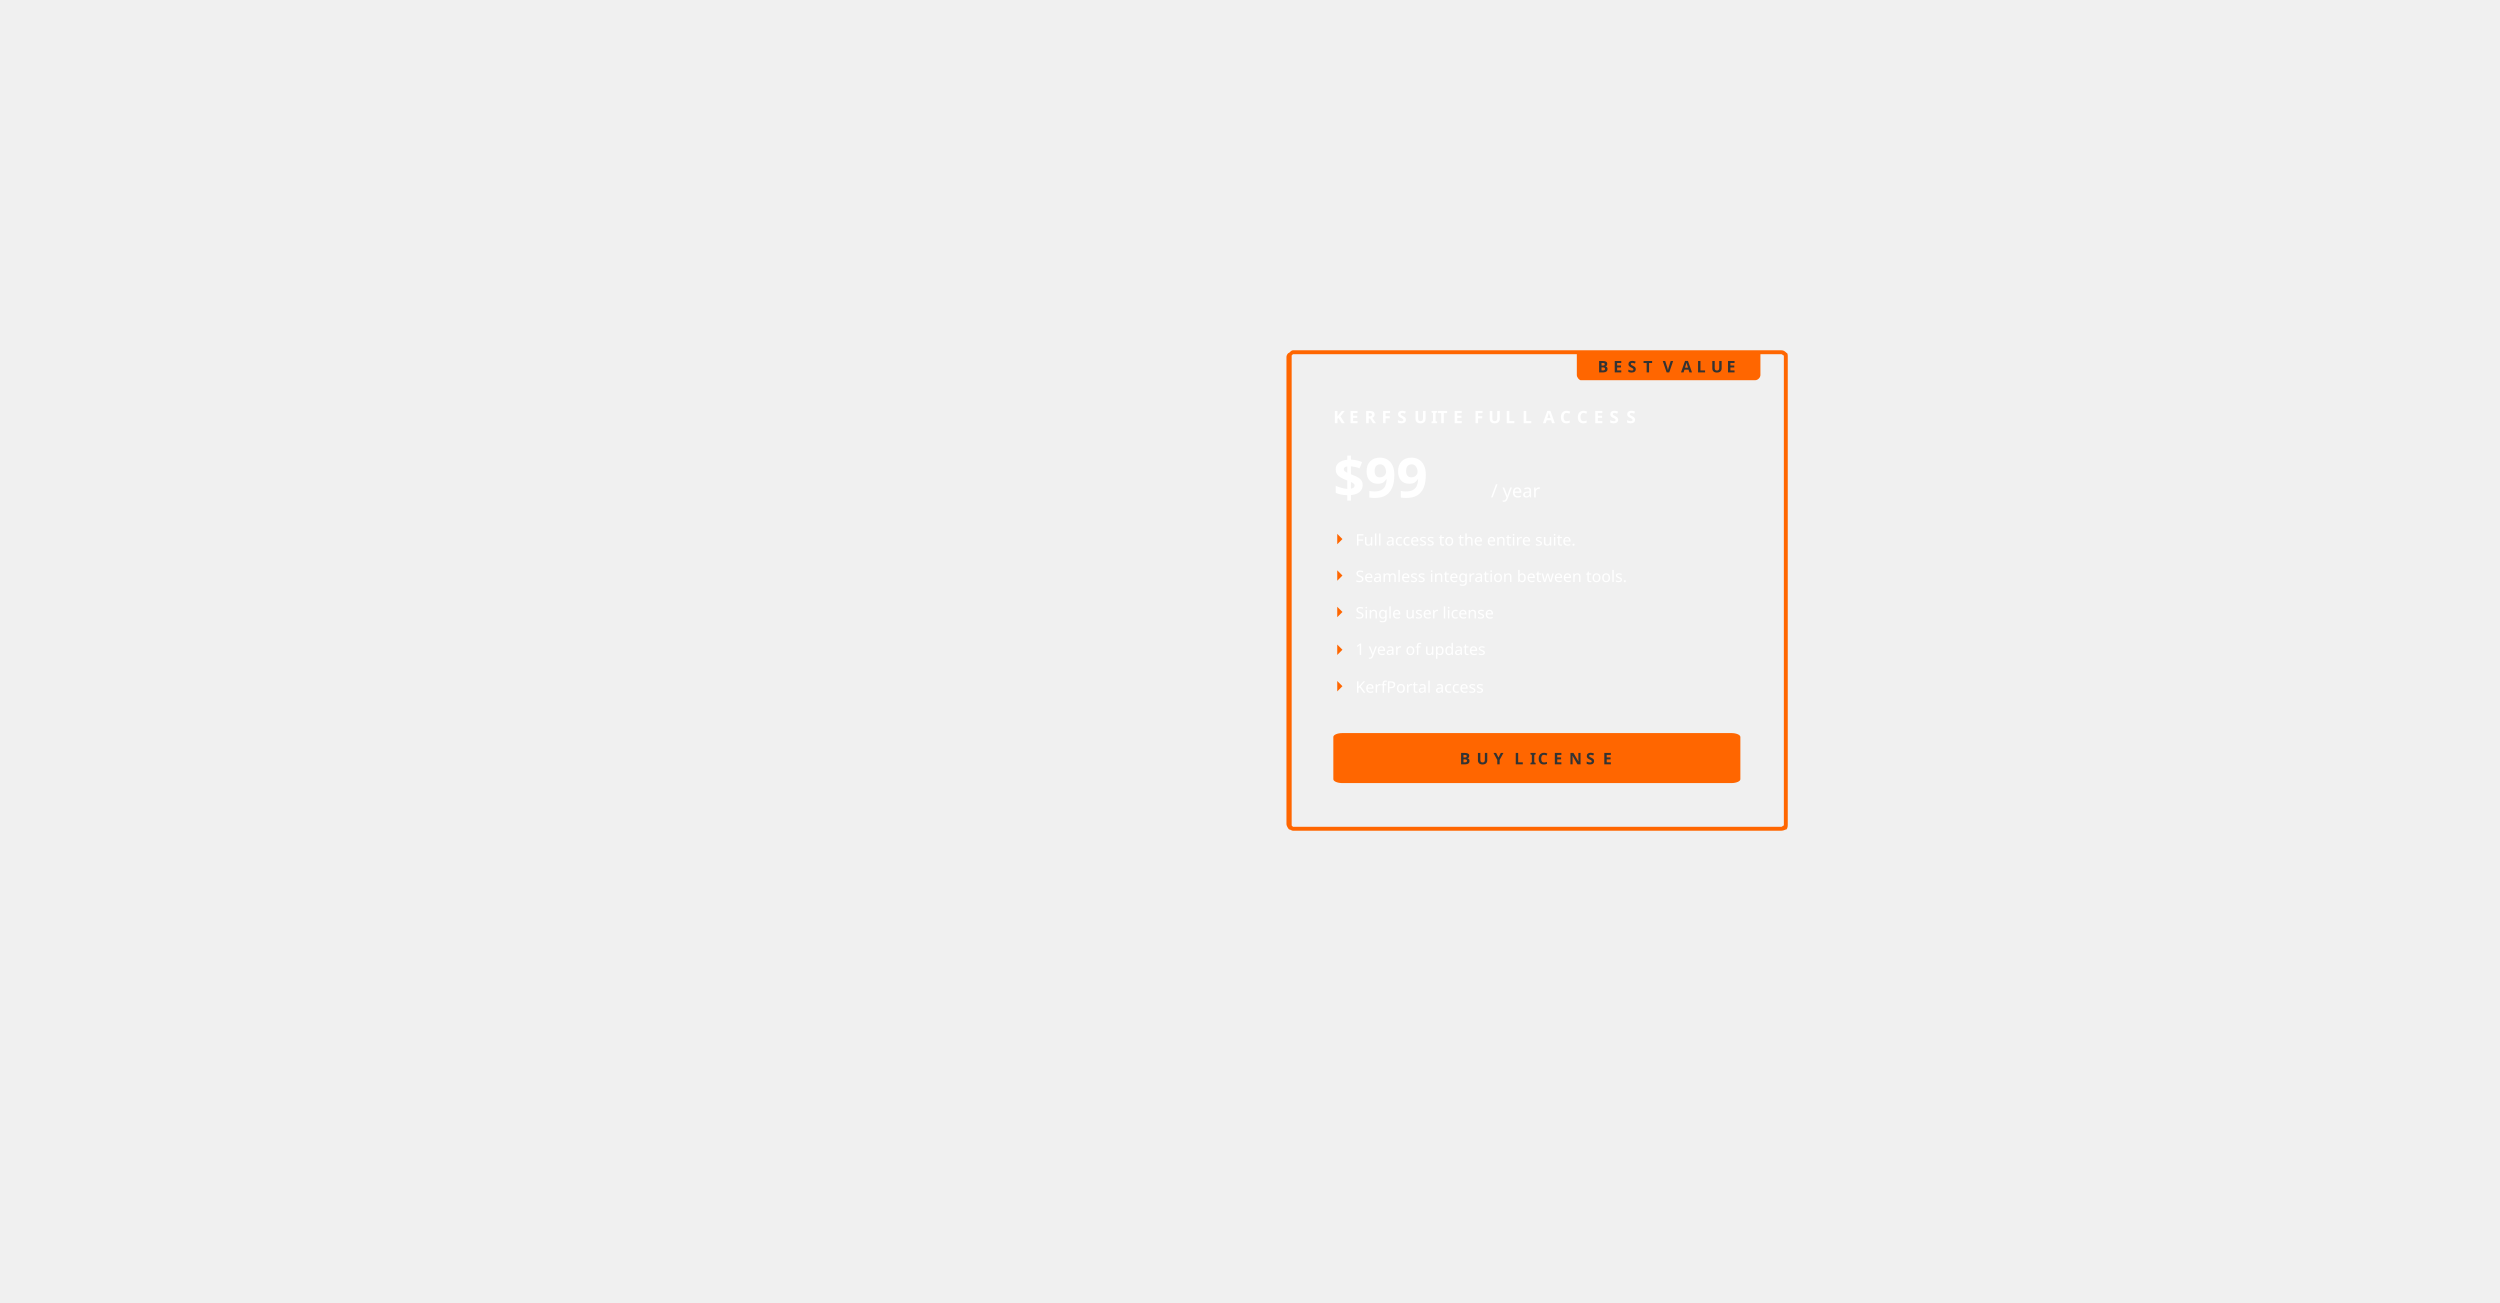
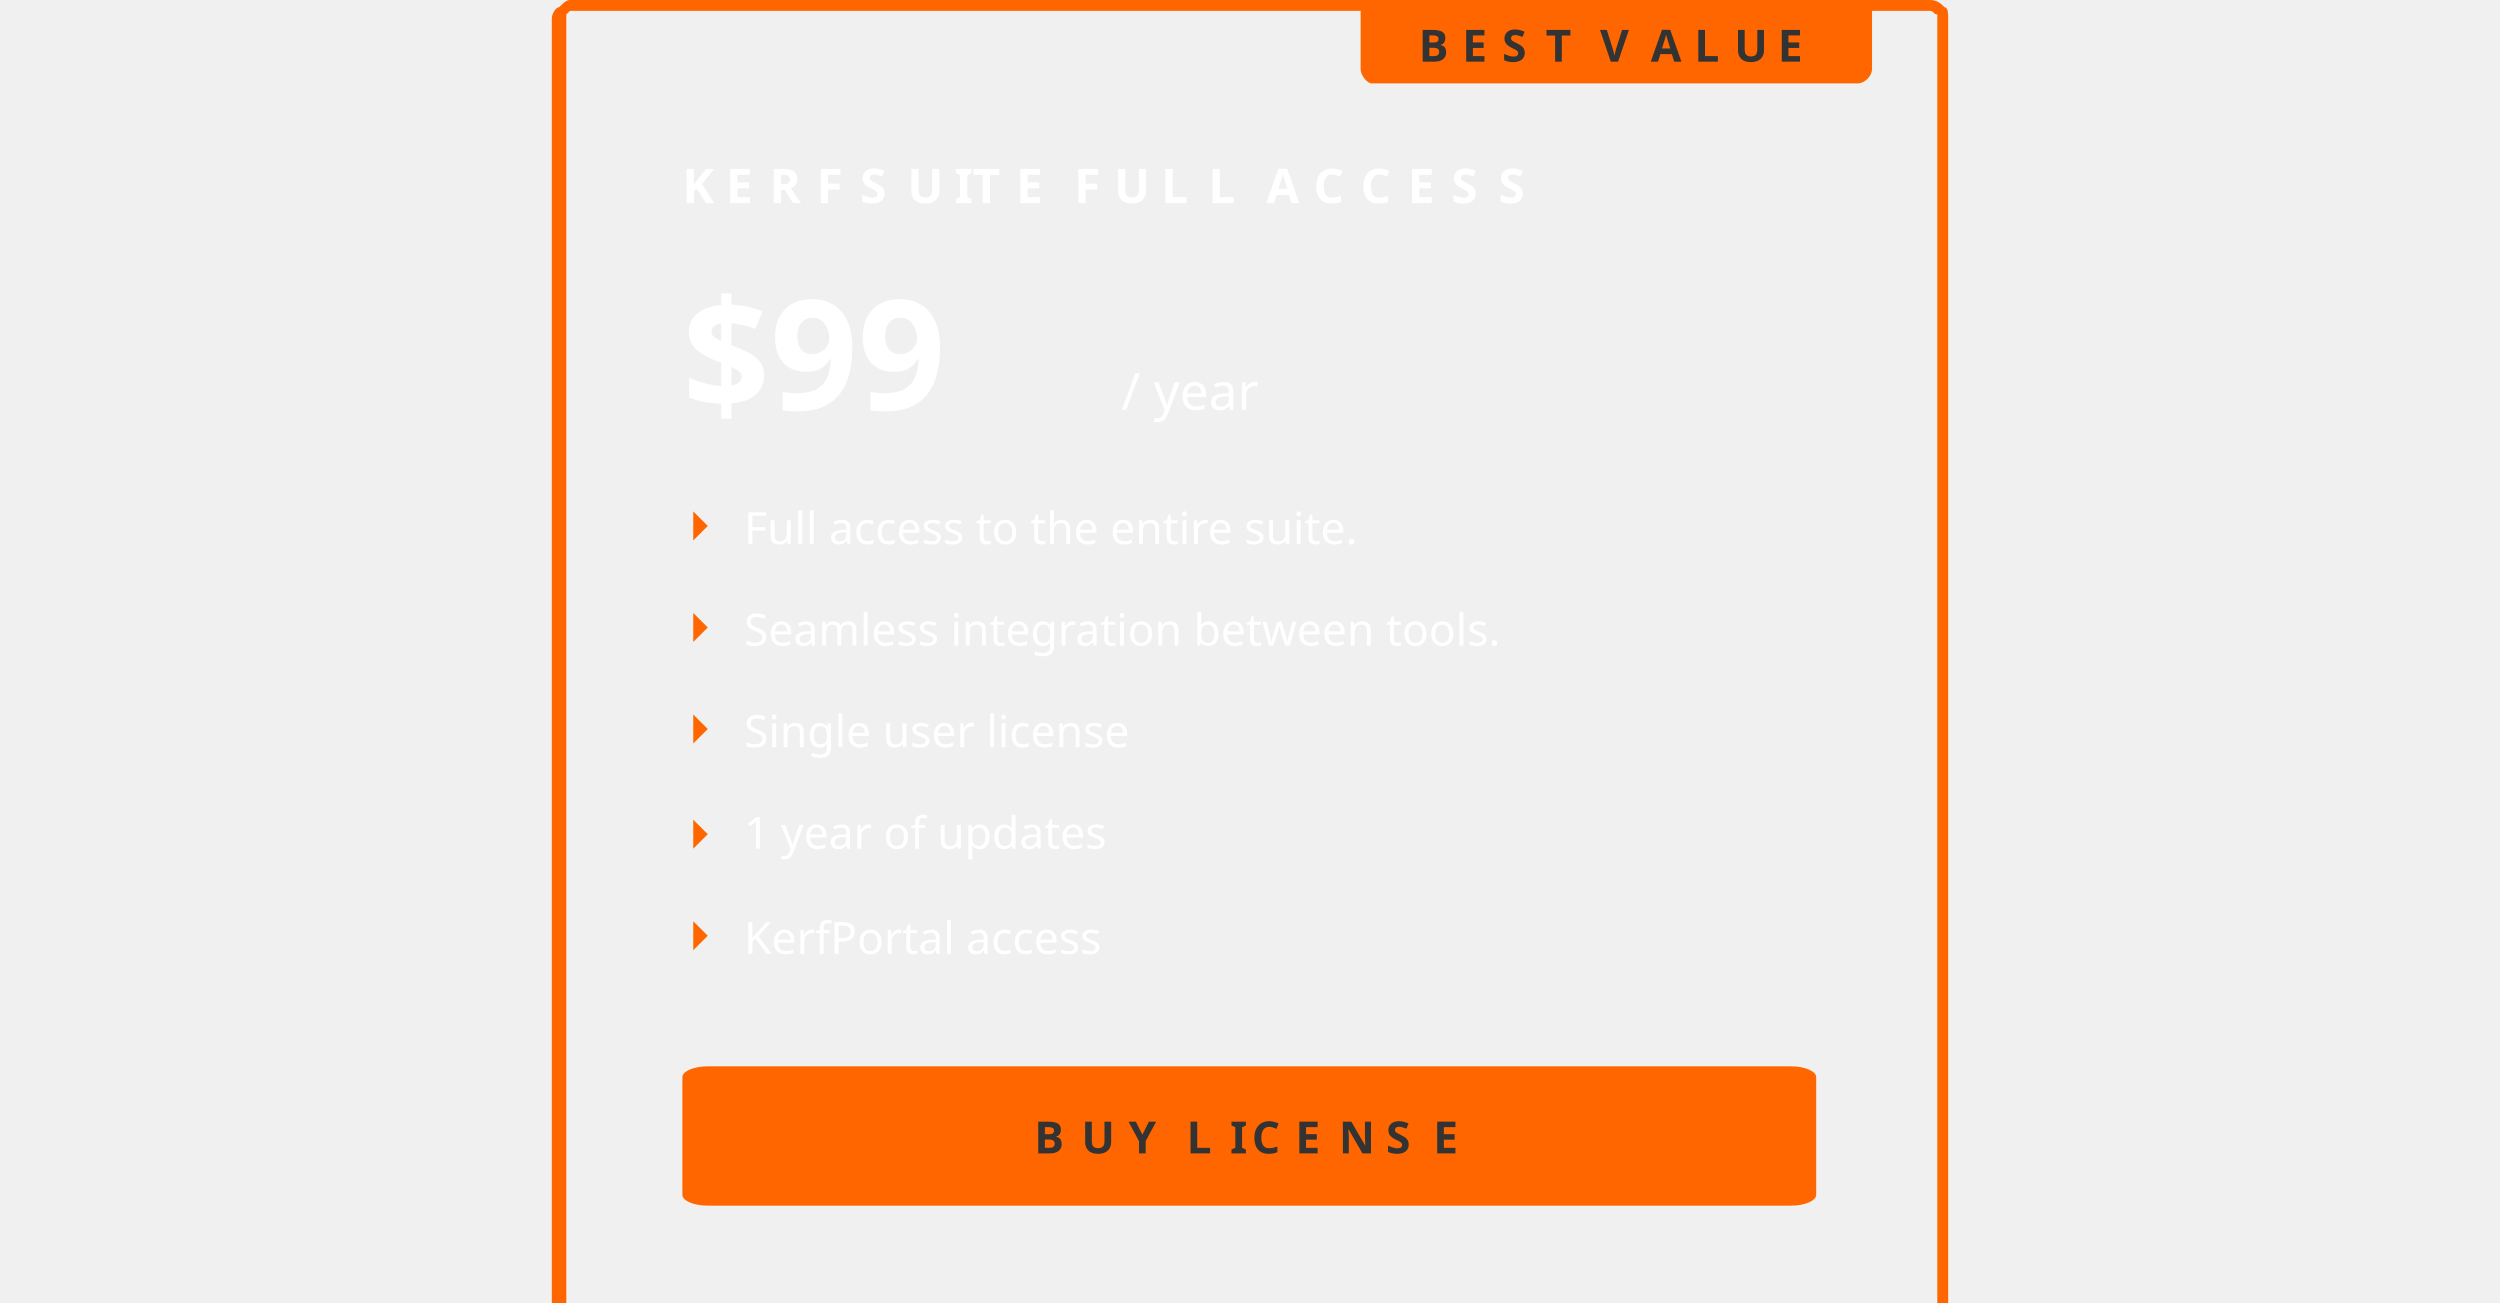
- <svg xmlns="http://www.w3.org/2000/svg" xml:space="preserve" width="1920px" height="1000px" version="1.1" shape-rendering="geometricPrecision" text-rendering="geometricPrecision" image-rendering="optimizeQuality" fill-rule="evenodd" clip-rule="evenodd" viewBox="0 0 1920 1000">
+ <svg xmlns="http://www.w3.org/2000/svg" xml:space="preserve" width="1920px" height="1000px" version="1.1" shape-rendering="geometricPrecision" text-rendering="geometricPrecision" image-rendering="optimizeQuality" fill-rule="evenodd" clip-rule="evenodd" viewBox="993 269 375 359">
  <defs>
    <font id="FontID1" horiz-adv-x="835" font-variant="normal" fill-rule="nonzero" font-style="normal" font-weight="400,700">
      <font-face font-family="Orbitron">
        <font-face-src>
          <font-face-name name="Orbitron Regular" />
        </font-face-src>
      </font-face>
      <missing-glyph>
        <path d="M0 0z" />
      </missing-glyph>
      <glyph unicode="U" horiz-adv-x="828" d="M193.014 0c-25.347,0 -48.545,6.359 -69.503,18.988 -21.048,12.718 -37.886,29.557 -50.515,50.515 -12.629,20.958 -18.988,44.156 -18.988,69.503l0 581.012 132.02 0 0 -575.011c0,-4.03 1.164,-7.165 3.493,-9.494 2.329,-2.329 5.105,-3.135 8.509,-2.508l430.004 0c3.941,-0.627 7.165,0.179 9.494,2.508 2.329,2.329 3.493,5.463 3.493,9.494l0 575.011 133.005 0 0 -581.012c0,-25.347 -6.359,-48.545 -18.988,-69.503 -12.718,-20.958 -29.557,-37.797 -50.515,-50.515 -21.048,-12.629 -44.156,-18.988 -69.503,-18.988l-442.006 0z" />
      <glyph unicode="f" horiz-adv-x="406" d="M52.956 0l0 0 0 648.982c0,22.668 5.402,43.214 16.012,61.541 10.707,18.327 25.176,32.796 43.503,43.503 18.327,10.611 38.873,16.012 61.541,16.012l212.019 0 0 -82.087 -212.019 0c-10.707,0 -19.871,-3.762 -27.491,-11.479 -7.717,-7.62 -11.479,-16.784 -11.479,-27.491l0 -68.969 250.989 0 0 -81.991 -250.989 0 0 -498.023 -82.087 0z" />
      <glyph unicode="w" horiz-adv-x="1070" d="M263.046 0l0 0 -228.031 580.014 87.971 0 176.039 -432.044 186.939 432.044 108.035 0 198.997 -430.983 163.982 430.983 89.032 0 -218.964 -580.014 -71.091 0 -215.974 479.02 -204.977 -479.02 -71.959 0z" />
      <glyph unicode="A" horiz-adv-x="836" d="M58.038 0l0 581.012c0,25.347 6.27,48.455 18.988,69.503 12.629,20.958 29.467,37.797 50.515,50.515 20.958,12.629 44.156,18.988 69.503,18.988l440.931 0c26.064,0 49.53,-6.359 70.488,-18.988 21.048,-12.718 37.886,-29.557 50.515,-50.515 12.718,-21.048 18.988,-44.156 18.988,-69.503l0 -581.012 -133.005 0 0 242.006 -454.993 0 0 -242.006 -131.93 0zm131.93 374.026l454.993 0 0 200.985c0,4.03 -1.164,7.165 -3.493,9.494 -2.329,2.329 -5.463,3.135 -9.494,2.508l-430.004 0c-3.314,0.627 -6.18,-0.179 -8.509,-2.508 -2.329,-2.329 -3.493,-5.463 -3.493,-9.494l0 -200.985z" />
      <glyph unicode="R" horiz-adv-x="824" d="M630.004 0l-217.017 259.024 173.041 0 187.998 -222.033 -0.985 -36.991 -143.036 0zm-574.026 0l0 719.033 580.027 0c25.974,0 49.53,-6.359 70.488,-18.988 21.048,-12.718 37.797,-29.557 50.515,-50.515 12.629,-21.048 18.988,-44.156 18.988,-69.503l0 -193.999c0,-25.347 -6.359,-48.724 -18.988,-70.04 -12.718,-21.317 -29.467,-38.155 -50.515,-50.515 -20.958,-12.271 -44.514,-18.451 -70.488,-18.451l-448.007 -0.985 0 -246.037 -132.02 0zm144.021 380.027l430.004 0c4.03,-0.717 7.165,0.179 9.494,2.508 2.329,2.329 3.493,5.105 3.493,8.509l0 183.968c0,3.314 -1.164,6.18 -3.493,8.509 -2.329,2.329 -5.463,3.493 -9.494,3.493l-430.004 0c-3.314,0 -6.18,-1.164 -8.509,-3.493 -2.329,-2.329 -3.493,-5.195 -3.493,-8.509l0 -183.968c0,-3.403 1.164,-6.18 3.493,-8.509 2.329,-2.329 5.195,-3.224 8.509,-2.508z" />
      <glyph unicode="t" horiz-adv-x="409" d="M174.014 0c-22.668,0 -43.214,5.498 -61.541,16.495 -18.327,10.996 -32.796,25.658 -43.503,43.986 -10.611,18.327 -16.012,38.487 -16.012,60.48l0 649.079 82.087 0 0 -190.026 250.989 0 0 -81.991 -250.989 0 0 -377.062c0,-10.611 3.762,-19.774 11.479,-27.491 7.62,-7.62 16.784,-11.479 27.491,-11.479l212.019 0 0 -81.991 -212.019 0z" />
      <glyph unicode="c" horiz-adv-x="694" d="M171.988 0c-21.993,0 -42.153,5.498 -60.48,16.495 -18.327,10.996 -32.989,25.658 -43.986,43.986 -10.996,18.327 -16.495,38.487 -16.495,60.48l0 337.996c0,22.089 5.498,42.249 16.495,60.577 10.996,18.327 25.658,32.989 43.986,43.986 18.327,10.996 38.487,16.495 60.48,16.495l468.024 0 0 -81.991 -468.024 0c-10.611,0 -19.774,-3.858 -27.491,-11.479 -7.62,-7.717 -11.479,-16.881 -11.479,-27.587l0 -337.996c0,-10.611 3.858,-19.774 11.479,-27.491 7.717,-7.62 16.881,-11.479 27.491,-11.479l470.049 0 0 -81.991 -470.049 0z" />
      <glyph unicode="L" horiz-adv-x="779" d="M56.964 0l0 721.003 132.02 0 0 -587.998 587.998 0 0 -133.005 -720.018 0z" />
      <glyph unicode="n" horiz-adv-x="695" d="M54.018 0l0 0 0 580.014 469.953 0c21.993,0 42.153,-5.498 60.577,-16.495 18.327,-10.996 32.989,-25.658 43.986,-43.986 10.996,-18.327 16.495,-38.487 16.495,-60.577l0 -458.956 -81.991 0 0 458.956c0,10.707 -3.858,19.871 -11.575,27.587 -7.62,7.62 -16.784,11.479 -27.491,11.479l-347.931 0c-10.707,0 -20.064,-3.858 -28.07,-11.479 -8.006,-7.717 -11.961,-16.881 -11.961,-27.587l0 -458.956 -81.991 0z" />
      <glyph unicode="I" horiz-adv-x="213" d="M42.006 0l0 720.018 131.034 0 0 -720.018 -131.034 0z" />
      <glyph unicode="h" horiz-adv-x="667" d="M54.018 0l0 0 0 770.04 81.991 0 0 -190.026 387.962 0c21.993,0 42.153,-5.498 60.577,-16.495 18.327,-10.996 32.989,-25.658 43.986,-43.986 10.996,-18.327 16.495,-38.487 16.495,-60.577l0 -458.956 -81.991 0 0 458.956c0,10.707 -3.858,19.871 -11.575,27.587 -7.62,7.62 -16.784,11.479 -27.491,11.479l-347.931 0c-10.707,0 -20.064,-3.858 -28.07,-11.479 -8.006,-7.717 -11.961,-16.881 -11.961,-27.587l0 -458.956 -81.991 0z" />
      <glyph unicode="F" horiz-adv-x="722" d="M57.972 0l0 719.977 656.989 0 0 -80.93 -575.962 0 0 -238.063 463.008 0 0 -81.991 -463.008 0 0 -318.993 -81.026 0z" />
      <glyph unicode="y" horiz-adv-x="685" d="M148.972 -229.978l0 0 0 83.013 362.063 0c10.617,0 19.813,3.762 27.504,11.453 7.607,7.691 11.453,16.887 11.453,27.504l0 108.009 -386.975 0c-21.986,0 -42.217,5.517 -60.525,16.469 -18.308,11.035 -33.021,25.665 -43.973,44.056 -11.035,18.308 -16.552,38.455 -16.552,60.441l0 457.031 82.01 0 0 -457.031c0,-10.617 3.846,-19.813 11.537,-27.504 7.691,-7.607 16.803,-11.453 27.504,-11.453l348.019 0c10.617,0 19.813,3.846 27.504,11.453 7.607,7.691 11.453,16.887 11.453,27.504l0 457.031 82.01 0 0 -686.006c0,-22.655 -5.35,-43.137 -15.967,-61.528 -10.701,-18.308 -25.163,-32.938 -43.555,-43.973 -18.308,-10.951 -38.789,-16.469 -61.445,-16.469l-362.063 0z" />
      <glyph unicode="C" horiz-adv-x="822" d="M194.984 0c-25.347,0 -48.455,6.359 -69.503,18.988 -20.958,12.718 -37.797,29.557 -50.515,50.515 -12.629,20.958 -18.988,44.156 -18.988,69.503l0 442.006c0,25.347 6.359,48.455 18.988,69.503 12.718,20.958 29.557,37.797 50.515,50.515 21.048,12.629 44.156,18.988 69.503,18.988l579.042 0 0 -133.005 -551.008 0c-10.658,0 -19.167,-3.045 -25.526,-9.046 -6.359,-6.001 -9.494,-14.599 -9.494,-25.974l0 -383.968c0,-10.658 3.135,-19.167 9.494,-25.526 6.359,-6.359 14.868,-9.494 25.526,-9.494l551.008 0 0 -133.005 -579.042 0z" />
      <glyph unicode="T" horiz-adv-x="758" d="M314.017 0l0 0 0 587.013 -294.044 0.985 0 132.02 720.018 0 0 -133.005 -293.954 0.985 0.985 -587.998 -133.005 0z" />
      <glyph unicode="e" horiz-adv-x="692" d="M171.961 0c-21.986,0 -42.133,5.517 -60.441,16.469 -18.392,11.035 -33.021,25.665 -44.056,44.056 -10.951,18.308 -16.469,38.455 -16.469,60.441l0 338.071c0,21.986 5.517,42.133 16.469,60.441 11.035,18.392 25.665,33.021 44.056,44.056 18.308,10.951 38.455,16.469 60.441,16.469l348.019 0c22.655,0 43.22,-5.517 61.528,-16.469 18.308,-11.035 33.021,-25.665 43.973,-44.056 11.035,-18.308 16.552,-38.455 16.552,-60.441l0 -209.998 -509.029 0 0 -128.072c0,-10.617 3.846,-19.813 11.537,-27.504 7.607,-7.607 16.803,-11.453 27.42,-11.453l470.072 0 0 -82.01 -470.072 0zm-38.957 330.965l426.016 0 0 128.072c0,10.617 -3.846,19.813 -11.537,27.504 -7.691,7.607 -16.803,11.453 -27.504,11.453l-348.019 0c-10.617,0 -19.813,-3.846 -27.42,-11.453 -7.691,-7.691 -11.537,-16.887 -11.537,-27.504l0 -128.072z" />
      <glyph unicode="b" horiz-adv-x="667" d="M54.018 0l0 0 0 770.04 81.991 0 0 -190.026 387.962 0c21.993,0 42.153,-5.498 60.577,-16.495 18.327,-10.996 32.989,-25.658 43.986,-43.986 10.996,-18.327 16.495,-38.487 16.495,-60.577l0 -337.996c0,-21.993 -5.498,-42.153 -16.495,-60.48 -10.996,-18.327 -25.658,-32.989 -43.986,-43.986 -18.424,-10.996 -38.584,-16.495 -60.577,-16.495l-469.953 0zm122.022 81.991l347.931 0c10.707,0 19.871,3.858 27.491,11.479 7.717,7.717 11.575,16.881 11.575,27.491l0 337.996c0,10.707 -3.858,19.871 -11.575,27.587 -7.62,7.62 -16.784,11.479 -27.491,11.479l-347.931 0c-10.707,0 -20.064,-3.858 -28.07,-11.479 -8.006,-7.717 -11.961,-16.881 -11.961,-27.587l0 -337.996c0,-10.611 3.955,-19.774 11.961,-27.491 8.006,-7.62 17.363,-11.479 28.07,-11.479z" />
      <glyph unicode="s" horiz-adv-x="686" d="M168.998 0c-21.993,0 -42.153,5.498 -60.48,16.495 -18.327,10.996 -32.989,25.658 -43.986,43.986 -10.996,18.327 -16.495,38.487 -16.495,60.48l0 8.006 81.991 0 0 -8.006c0,-10.611 3.762,-19.774 11.479,-27.491 7.62,-7.62 16.784,-11.479 27.491,-11.479l348.027 0c10.611,0 19.774,3.858 27.491,11.479 7.62,7.717 11.479,16.881 11.479,27.491l0 89.032c0,10.707 -3.858,19.871 -11.479,27.491 -7.717,7.717 -16.881,11.479 -27.491,11.479l-348.027 0c-21.993,0 -42.153,5.498 -60.48,16.495 -18.327,10.996 -32.989,25.755 -43.986,44.082 -10.996,18.327 -16.495,38.487 -16.495,60.48l0 88.936c0,22.089 5.498,42.249 16.495,60.577 10.996,18.327 25.658,32.989 43.986,43.986 18.327,10.996 38.487,16.495 60.48,16.495l348.027 0c22.668,0 43.118,-5.498 61.445,-16.495 18.327,-10.996 32.989,-25.658 43.986,-43.986 10.996,-18.327 16.591,-38.487 16.591,-60.577l0 -7.91 -83.052 0 0 7.91c0,10.707 -3.858,19.871 -11.479,27.587 -7.717,7.62 -16.881,11.479 -27.491,11.479l-348.027 0c-10.707,0 -19.871,-3.858 -27.491,-11.479 -7.717,-7.717 -11.479,-16.881 -11.479,-27.587l0 -88.936c0,-10.707 3.762,-19.871 11.479,-27.491 7.62,-7.717 16.784,-11.575 27.491,-11.575l348.027 0c22.668,0 43.118,-5.498 61.445,-16.495 18.327,-10.996 32.989,-25.658 43.986,-43.986 10.996,-18.327 16.591,-38.487 16.591,-60.48l0 -89.032c0,-21.993 -5.595,-42.153 -16.591,-60.48 -10.996,-18.327 -25.658,-32.989 -43.986,-43.986 -18.327,-10.996 -38.777,-16.495 -61.445,-16.495l-348.027 0z" />
      <glyph unicode="/" horiz-adv-x="520" d="M6.019 0l0 0 0 106.002 498.997 606.002 7.022 8.025 0 -103.996 -498.077 -606.002 -7.942 -10.032z" />
      <glyph unicode="N" horiz-adv-x="831" d="M56.043 0l0 719.977 144.979 0 441.979 -525.996 0 525.996 133.018 0 0 -719.977 -144.979 0 -443.04 526.961 0 -526.961 -131.957 0z" />
      <glyph unicode="p" horiz-adv-x="664" d="M54.018 -229.96l0 0 0 809.974 469.953 0c21.993,0 42.153,-5.498 60.577,-16.495 18.327,-10.996 32.989,-25.658 43.986,-43.986 10.996,-18.327 16.495,-38.487 16.495,-60.577l0 -337.996c0,-21.993 -5.498,-42.153 -16.495,-60.48 -10.996,-18.327 -25.658,-32.989 -43.986,-43.986 -18.424,-10.996 -38.584,-16.495 -60.577,-16.495l-387.962 0 0 -229.96 -81.991 0zm122.022 311.951l347.931 0c10.707,0 19.871,3.858 27.491,11.479 7.717,7.717 11.575,16.881 11.575,27.491l0 337.996c0,10.707 -3.858,19.871 -11.575,27.587 -7.62,7.62 -16.784,11.479 -27.491,11.479l-347.931 0c-10.707,0 -20.064,-3.858 -28.07,-11.479 -8.006,-7.717 -11.961,-16.881 -11.961,-27.587l0 -337.996c0,-10.611 3.955,-19.774 11.961,-27.491 8.006,-7.62 17.363,-11.479 28.07,-11.479z" />
      <glyph unicode="K" horiz-adv-x="796" d="M57.008 0l0 719.977 81.991 0 0 -318.993 231.986 0 268.062 318.993 103.984 0 0 -0.965 -301.051 -359.024 302.016 -359.024 0 -0.965 -104.948 0 -268.062 318.993 -231.986 0 0 -318.993 -81.991 0z" />
      <glyph unicode="m" horiz-adv-x="978" d="M54.018 0l0 0 0 580.014 765.988 0c22.668,0 43.118,-5.498 61.541,-16.495 18.327,-10.996 32.796,-25.658 43.407,-43.986 10.707,-18.327 16.012,-38.487 16.012,-60.577l0 -458.956 -80.93 0 0 458.956c0,10.707 -4.051,19.871 -12.057,27.587 -8.006,7.62 -17.266,11.479 -27.973,11.479l-241.053 0c-10.611,0 -19.774,-3.858 -27.491,-11.479 -7.62,-7.717 -11.479,-16.881 -11.479,-27.587l0 -458.956 -82.956 0 0 458.956c0,10.707 -3.858,19.871 -11.575,27.587 -7.62,7.62 -16.784,11.479 -27.491,11.479l-241.921 0c-10.707,0 -19.871,-3.858 -27.587,-11.479 -7.62,-7.717 -11.479,-16.881 -11.479,-27.587l0 -458.956 -82.956 0z" />
      <glyph unicode="Y" horiz-adv-x="806" d="M335.97 0l0 0 0 269.991 -332.015 449.986 156.072 0 242.983 -305.006 239.992 305.006 158.966 0 -332.98 -450.95 0 -269.027 -133.018 0z" />
      <glyph unicode="V" horiz-adv-x="1002" d="M452.011 0l0 0 -416.996 719.977 153.95 0 322.08 -559.95 322.948 559.95 152.985 0 -416.996 -719.977 -117.97 0z" />
      <glyph unicode="E" horiz-adv-x="765" d="M58.038 0l0 720.018 661.979 0 0.985 -133.005 -529.96 0.985 0 -161.039 425.974 -0.985 0 -133.005 -425.974 1.075 0 -161.039 528.974 -0.985 0.985 -132.02 -662.965 0z" />
      <glyph unicode="g" horiz-adv-x="683" d="M147.97 -228.996l0 0 0 82.956 362.014 0c10.707,0 19.871,3.858 27.491,11.575 7.717,7.62 11.479,16.784 11.479,27.491l0 106.974 -386.997 0c-21.993,0 -42.153,5.498 -60.48,16.495 -18.327,10.996 -32.989,25.658 -43.986,43.986 -10.996,18.327 -16.495,38.487 -16.495,60.48l0 337.996c0,22.089 5.498,42.249 16.495,60.577 10.996,18.327 25.658,32.989 43.986,43.986 18.327,10.996 38.487,16.495 60.48,16.495l348.027 0c22.668,0 43.214,-5.498 61.541,-16.495 18.327,-10.996 32.796,-25.658 43.503,-43.986 10.611,-18.327 16.012,-38.487 16.012,-60.577l0 -565.93c0,-22.668 -5.402,-43.214 -16.012,-61.541 -10.707,-18.327 -25.176,-32.989 -43.503,-43.986 -18.327,-10.996 -38.873,-16.495 -61.541,-16.495l-362.014 0zm13.987 310.987l348.027 0c10.707,0 19.871,3.858 27.491,11.479 7.717,7.717 11.479,16.881 11.479,27.491l0 337.996c0,10.707 -3.762,19.871 -11.479,27.587 -7.62,7.62 -16.784,11.479 -27.491,11.479l-348.027 0c-10.611,0 -19.774,-3.858 -27.491,-11.479 -7.62,-7.717 -11.479,-16.881 -11.479,-27.587l0 -337.996c0,-10.611 3.858,-19.774 11.479,-27.491 7.717,-7.62 16.881,-11.479 27.491,-11.479z" />
      <glyph unicode="B" horiz-adv-x="831" d="M59.033 0l0 719.977 551.944 0c25.369,0 48.519,-6.27 69.548,-19.003 20.932,-12.636 37.812,-29.517 50.449,-50.449 12.733,-21.028 19.003,-44.179 19.003,-69.548l0 -141.024c0,-8.585 -0.675,-16.977 -1.929,-24.983 -1.35,-8.006 -3.665,-15.627 -7.042,-22.957 11.286,-15.337 20.45,-31.349 27.491,-48.037 7.042,-16.688 10.514,-33.279 10.514,-49.966l0 -155.011c0,-25.369 -6.366,-48.519 -19.003,-69.451 -12.636,-21.028 -29.517,-37.909 -50.545,-50.545 -20.932,-12.636 -44.468,-19.003 -70.416,-19.003l-580.014 0zm144.015 133.018l429.922 0c4.051,-0.675 7.234,0.193 9.55,2.508 2.315,2.315 3.473,5.498 3.473,9.453l0 143.05c0,3.28 -1.158,6.27 -3.473,8.971 -2.315,2.701 -5.498,3.665 -9.55,2.99l-429.922 0c-3.376,0.675 -6.173,-0.289 -8.585,-2.99 -2.315,-2.701 -3.473,-5.691 -3.473,-8.971l0 -143.05c0,-3.955 1.158,-7.138 3.473,-9.453 2.412,-2.315 5.209,-3.183 8.585,-2.508zm0 299.99l401.948 0c3.376,-0.675 6.173,0.193 8.488,2.508 2.315,2.315 3.183,5.498 2.508,9.453l0 130.028c0.675,3.955 -0.193,7.138 -2.508,9.55 -2.315,2.315 -5.112,3.087 -8.488,2.412l-401.948 0c-3.376,0.675 -6.173,-0.096 -8.585,-2.412 -2.315,-2.412 -3.473,-5.595 -3.473,-9.55l0 -130.028c0,-3.955 1.158,-7.138 3.473,-9.453 2.412,-2.315 5.209,-3.183 8.585,-2.508z" />
      <glyph unicode="d" horiz-adv-x="667" d="M144.979 0c-22.668,0 -43.118,5.498 -61.445,16.495 -18.327,10.996 -32.989,25.658 -44.082,43.986 -10.996,18.327 -16.495,38.487 -16.495,60.48l0 337.996c0,22.089 5.498,42.249 16.495,60.577 11.093,18.327 25.755,32.989 44.082,43.986 18.327,10.996 38.777,16.495 61.445,16.495l386.997 0 0 190.026 81.991 0 0 -770.04 -468.988 0zm0 81.991l348.027 0c10.707,0 19.871,3.858 27.491,11.479 7.717,7.717 11.479,16.881 11.479,27.491l0 337.996c0,10.707 -3.762,19.871 -11.479,27.587 -7.62,7.62 -16.784,11.479 -27.491,11.479l-348.027 0c-10.611,0 -19.774,-3.858 -27.491,-11.479 -7.62,-7.717 -11.479,-16.881 -11.479,-27.587l0 -337.996c0,-10.611 3.858,-19.774 11.479,-27.491 7.717,-7.62 16.881,-11.479 27.491,-11.479z" />
      <glyph unicode="1" horiz-adv-x="390" d="M218.964 0l0 0 0 627.954 -110.929 -132.922 -107.071 0 189.061 224.945 111.99 0 0 -719.977 -83.052 0z" />
      <glyph unicode="S" horiz-adv-x="822" d="M171.023 0c-21.993,0 -42.153,5.305 -60.48,16.012 -18.424,10.611 -32.893,25.176 -43.503,43.503 -10.707,18.327 -16.012,38.487 -16.012,60.48l0 27.973 80.93 0 0 -27.973c0,-10.707 3.858,-19.871 11.575,-27.491 7.62,-7.717 16.784,-11.479 27.491,-11.479l479.985 0c10.611,0 19.871,3.762 27.491,11.479 7.62,7.62 11.479,16.784 11.479,27.491l0 160.992c0,10.707 -3.858,19.678 -11.479,27.009 -7.62,7.331 -16.881,10.996 -27.491,10.996l-479.985 0c-21.993,0 -42.153,5.498 -60.48,16.495 -18.424,10.996 -32.893,25.465 -43.503,43.503 -10.707,18.038 -16.012,38.005 -16.012,59.998l0 160.992c0,21.993 5.305,42.153 16.012,60.48 10.611,18.327 25.08,32.893 43.503,43.503 18.327,10.707 38.487,16.012 60.48,16.012l479.985 0c21.993,0 42.153,-5.305 60.48,-16.012 18.327,-10.611 32.893,-25.176 43.503,-43.503 10.707,-18.327 16.012,-38.487 16.012,-60.48l0 -27.973 -81.026 0 0 27.973c0,10.707 -3.858,19.871 -11.479,27.491 -7.62,7.717 -16.881,11.575 -27.491,11.575l-479.985 0c-10.707,0 -19.871,-3.858 -27.491,-11.575 -7.717,-7.62 -11.575,-16.784 -11.575,-27.491l0 -160.992c0,-10.611 3.858,-19.678 11.575,-27.009 7.62,-7.331 16.784,-10.996 27.491,-10.996l479.985 0c21.993,0 42.153,-5.498 60.48,-16.495 18.327,-10.996 32.893,-25.465 43.503,-43.503 10.707,-17.942 16.012,-38.005 16.012,-59.998l0 -160.992c0,-21.993 -5.305,-42.153 -16.012,-60.48 -10.611,-18.327 -25.176,-32.893 -43.503,-43.503 -18.327,-10.707 -38.487,-16.012 -60.48,-16.012l-479.985 0z" />
      <glyph unicode="u" horiz-adv-x="694" d="M174.014 0c-21.993,0 -42.153,5.498 -60.48,16.495 -18.327,10.996 -32.989,25.658 -43.986,43.986 -11.093,18.327 -16.591,38.487 -16.591,60.48l0 459.053 82.087 0 0 -459.053c0,-10.611 3.762,-19.774 11.479,-27.491 7.62,-7.62 16.784,-11.479 27.491,-11.479l348.027 0c10.611,0 19.967,3.858 27.973,11.479 8.006,7.717 11.961,16.881 11.961,27.491l0 459.053 81.991 0 0 -459.053c0,-21.993 -5.498,-42.153 -16.495,-60.48 -10.996,-18.327 -25.658,-32.989 -43.986,-43.986 -18.327,-10.996 -38.777,-16.495 -61.445,-16.495l-348.027 0z" />
      <glyph unicode=" " horiz-adv-x="272" d="" />
      <glyph unicode="P" horiz-adv-x="790" d="M56.043 0l0 719.012 599.981 0c21.993,0 42.153,-5.498 60.48,-16.495 18.327,-10.996 32.796,-25.562 43.503,-43.503 10.707,-18.038 16.012,-38.005 16.012,-59.998l0 -211.054c0,-21.993 -5.305,-41.96 -16.012,-59.998 -10.707,-17.942 -25.176,-32.507 -43.503,-43.503 -18.327,-10.996 -38.487,-16.495 -60.48,-16.495l-519.051 0 0 -267.966 -80.93 0zm119.996 349.957l479.985 0c10.611,0 19.774,3.665 27.491,10.996 7.62,7.427 11.479,16.398 11.479,27.009l0 211.054c0,10.611 -3.858,19.774 -11.479,27.491 -7.717,7.62 -16.881,11.479 -27.491,11.479l-479.985 0c-10.707,0 -19.871,-3.858 -27.587,-11.479 -7.62,-7.717 -11.479,-16.881 -11.479,-27.491l0 -211.054c0,-10.611 3.858,-19.581 11.479,-27.009 7.717,-7.331 16.881,-10.996 27.587,-10.996z" />
      <glyph unicode="." horiz-adv-x="214" d="M54.018 0l0 0 0 81.991 81.991 0 0 -81.991 -81.991 0z" />
      <glyph unicode="r" horiz-adv-x="512" d="M51.998 0l0 0 0 459.037c0,21.986 5.517,42.133 16.469,60.441 11.035,18.392 25.665,33.021 44.056,44.056 18.308,10.951 38.455,16.469 60.441,16.469l326.032 0 0 -82.01 -326.032 0c-10.617,0 -19.813,-3.846 -27.504,-11.453 -7.607,-7.691 -11.453,-16.887 -11.453,-27.504l0 -459.037 -82.01 0z" />
      <glyph unicode="a" horiz-adv-x="694" d="M172.964 0c-21.986,0 -42.133,5.517 -60.441,16.469 -18.392,11.035 -33.021,25.665 -44.056,44.056 -10.951,18.308 -16.469,38.455 -16.469,60.441l0 209.998 508.025 0 0 128.072c0,10.617 -3.846,19.813 -11.537,27.504 -7.691,7.607 -16.803,11.453 -27.504,11.453l-468.985 0 0 82.01 468.985 0c22.655,0 43.22,-5.517 61.528,-16.469 18.308,-11.035 33.021,-25.665 43.973,-44.056 11.035,-18.308 16.552,-38.455 16.552,-60.441l0 -459.037 -470.072 0zm0 82.01l387.059 0 0 167.029 -426.016 0 0 -128.072c0,-10.617 3.846,-19.813 11.453,-27.504 7.691,-7.607 16.887,-11.453 27.504,-11.453z" />
      <glyph unicode="o" horiz-adv-x="692" d="M171.988 0c-21.993,0 -42.153,5.498 -60.48,16.495 -18.327,10.996 -32.989,25.658 -43.986,43.986 -10.996,18.327 -16.495,38.487 -16.495,60.48l0 337.996c0,22.089 5.498,42.249 16.495,60.577 10.996,18.327 25.658,32.989 43.986,43.986 18.327,10.996 38.487,16.495 60.48,16.495l348.027 0c22.668,0 43.118,-5.498 61.445,-16.495 18.327,-10.996 33.086,-25.658 44.082,-43.986 10.996,-18.327 16.495,-38.487 16.495,-60.577l0 -337.996c0,-21.993 -5.498,-42.153 -16.495,-60.48 -10.996,-18.327 -25.755,-32.989 -44.082,-43.986 -18.327,-10.996 -38.777,-16.495 -61.445,-16.495l-348.027 0zm0 81.991l348.027 0c10.611,0 19.774,3.858 27.491,11.479 7.62,7.717 11.479,16.881 11.479,27.491l0 337.996c0,10.707 -3.858,19.871 -11.479,27.587 -7.717,7.62 -16.881,11.479 -27.491,11.479l-348.027 0c-10.611,0 -19.774,-3.858 -27.491,-11.479 -7.62,-7.717 -11.479,-16.881 -11.479,-27.587l0 -337.996c0,-10.611 3.858,-19.774 11.479,-27.491 7.717,-7.62 16.881,-11.479 27.491,-11.479z" />
      <glyph unicode="l" horiz-adv-x="302" d="M172.953 0c-21.993,0 -42.153,5.498 -60.48,16.495 -18.327,10.996 -32.989,25.658 -43.986,43.986 -10.996,18.327 -16.495,38.487 -16.495,60.48l0 649.079 81.991 0 0 -649.079c0,-10.611 3.858,-19.774 11.479,-27.491 7.717,-7.62 16.881,-11.479 27.491,-11.479l98.003 0 0 -81.991 -98.003 0z" />
      <glyph unicode="i" horiz-adv-x="207" d="M51.992 0l0 0 0 580.014 81.991 0 0 -580.014 -81.991 0zm0 687.952l0 0 0 82.087 81.991 0 0 -82.087 -81.991 0z" />
    </font>
    <font id="FontID0" horiz-adv-x="836" font-variant="normal" fill-rule="nonzero" font-weight="900">
      <font-face font-family="Orbitron Black">
        <font-face-src>
          <font-face-name name="Orbitron Black" />
        </font-face-src>
      </font-face>
      <missing-glyph>
        <path d="M0 0z" />
      </missing-glyph>
      <glyph unicode="$" horiz-adv-x="788" d="M310.986 -97.992l0 0 0 97.992 -128.998 0c-28.66,0 -54.163,6.676 -76.483,20.001 -22.347,13.324 -39.834,31.342 -52.515,53.996 -12.654,22.682 -18.995,47.348 -18.995,73.996l0 63.019 152.993 0 0 -58.018c0,0 0,0 0,0 0,0 0,0 0,0l123.02 0 0 127.015 -128.02 0c-27.99,0 -53.158,6.481 -75.477,19.498 -22.347,12.989 -40.001,30.839 -53.018,53.493 -12.989,22.654 -19.498,48.325 -19.498,77.013l0 141.987c0,27.99 6.341,53.158 18.995,75.505 12.682,22.319 30.168,40.001 52.515,52.99 22.319,13.017 47.823,19.498 76.483,19.498l128.998 0 0 98.019 153.021 0 0 -98.019 127.992 0c28.66,0 54.163,-6.481 76.51,-19.498 22.319,-12.989 39.834,-30.671 52.487,-52.99 12.682,-22.347 18.995,-47.515 18.995,-75.505l0 -63.996 -152.993 0 0 58.996c0,0 0,0 0,0 0,0 0,0 0,0l-122.992 0 0 -133.998 127.992 0c28.66,0 54.163,-6.676 76.51,-20.001 22.319,-13.324 39.834,-30.839 52.487,-52.487 12.682,-21.677 18.995,-45.169 18.995,-70.505l0 -142.015c0,-26.649 -6.481,-51.314 -19.498,-73.996 -12.989,-22.654 -30.671,-40.672 -52.99,-53.996 -22.347,-13.324 -47.515,-20.001 -75.505,-20.001l-127.992 0 0 -97.992 -153.021 0zm-123.998 530.992l123.02 0 0 133.998 -123.02 0c0,0 0,0 0,0 0,0 0,0 0,0l0 -133.998c0,0 0,0 0,0 0,0 0,0 0,0zm277.019 -280.008l0 0 122.992 0c0,0 0,0 0,0 0,0 0,0 0,0l0 127.015c0,0 0,0 0,0 0,0 0,0 0,0l-122.992 0 0 -127.015z" />
      <glyph unicode="9" horiz-adv-x="828" d="M200.006 0c-23.995,0 -46.342,6.844 -67.013,20.503 -20.671,13.66 -38.325,31.984 -52.99,55.002 -14.665,22.989 -24.33,48.828 -28.995,77.488l556.999 0c0,0 0,0 0,0 0,0 0,0 0,0l0 128.02c0,0 0,0 0,0 0,0 0,0 0,0l-408 0c-26.677,0 -51.007,6.648 -73.019,19.973 -21.984,13.352 -39.666,31.006 -52.99,53.018 -13.324,21.984 -20.001,46.342 -20.001,72.991l0 147.993c0,26.677 6.676,51.007 20.001,73.019 13.324,21.984 31.006,39.498 52.99,52.487 22.012,13.017 46.342,19.498 73.019,19.498l415.989 0c26.677,0 51.007,-6.481 73.019,-19.498 21.984,-12.989 39.498,-30.504 52.487,-52.487 12.989,-22.012 19.498,-46.342 19.498,-73.019l0 -429.984c0,-26.006 -6.509,-50.001 -19.498,-72.013 -12.989,-21.984 -30.504,-39.666 -52.487,-52.99 -22.012,-13.324 -46.342,-20.001 -73.019,-20.001l-415.989 0zm7.989 435.012l0 0 400.011 0 0 131.987c0,0 0,0 0,0 0,0 0,0 0,0l-400.011 0c0,0 0,0 0,0 0,0 0,0 0,0l0 -131.987c0,0 0,0 0,0 0,0 0,0 0,0z" />
    </font>
  </defs>
  <g id="Layer_x0020_1">
    <g id="card_suite_single_user">
      <path fill="#FF6600" fill-rule="nonzero" d="M993 269l375 0c2,0 3,1 4,2 1,0 1,2 1,3l0 359c0,1 0,3 -1,4 -1,0 -2,1 -4,1l-375 0c-1,0 -2,-1 -3,-1 -1,-1 -2,-3 -2,-4l0 -359c0,-1 1,-3 2,-3 1,-1 2,-2 3,-2zm375 3l-375 0c0,0 -1,1 -1,1 0,0 0,1 0,1l0 359c0,0 0,1 0,1 0,0 1,1 1,1l375 0c1,0 1,-1 2,-1 0,0 0,-1 0,-1l0 -359c0,0 0,-1 0,-1 -1,0 -1,-1 -2,-1z" />
      <text x="1024" y="382" id="hero_text" fill="white" font-weight="900" font-size="42.282px" font-family="Orbitron Black">$99</text>
      <text x="1145" y="382" id="hero_text_0" fill="white" font-weight="normal" font-size="14.128px" font-family="Orbitron">/ year</text>
      <text x="1041" y="419" id="hero_text_1" fill="white" font-weight="normal" font-size="12.245px" font-family="Orbitron">Full access to the entire suite.</text>
      <text x="1041" y="447" id="hero_text_2" fill="white" font-weight="normal" font-size="12.245px" font-family="Orbitron">Seamless integration between tools.</text>
      <text x="1041" y="475" id="hero_text_3" fill="white" font-weight="normal" font-size="12.245px" font-family="Orbitron">Single user license</text>
      <text x="1041" y="503" id="hero_text_4" fill="white" font-weight="normal" font-size="12.245px" font-family="Orbitron">1 year of updates</text>
      <text x="1041" y="532" id="hero_text_5" fill="white" font-weight="normal" font-size="12.245px" font-family="Orbitron">KerfPortal access</text>
      <polygon fill="#FF6600" points="1031,414 1027,418 1027,410 " />
      <polygon fill="#FF6600" points="1031,442 1027,446 1027,438 " />
      <polygon fill="#FF6600" points="1031,470 1027,474 1027,466 " />
      <polygon fill="#FF6600" points="1031,499 1027,503 1027,495 " />
      <polygon fill="#FF6600" points="1031,527 1027,531 1027,523 " />
      <text x="1024" y="325" id="hero_text_6" fill="white" font-weight="bold" font-size="13.187px" font-family="Orbitron">K</text>
      <text x="1036" y="325" id="hero_text_6" fill="white" font-weight="bold" font-size="13.187px" font-family="Orbitron">E</text>
      <text x="1048" y="325" id="hero_text_6" fill="white" font-weight="bold" font-size="13.187px" font-family="Orbitron">R</text>
      <text x="1061" y="325" id="hero_text_6" fill="white" font-weight="bold" font-size="13.187px" font-family="Orbitron">F</text>
      <text x="1073" y="325" id="hero_text_6" fill="white" font-weight="bold" font-size="13.187px" font-family="Orbitron">S</text>
      <text x="1086" y="325" id="hero_text_6" fill="white" font-weight="bold" font-size="13.187px" font-family="Orbitron">U</text>
      <text x="1099" y="325" id="hero_text_6" fill="white" font-weight="bold" font-size="13.187px" font-family="Orbitron">I</text>
      <text x="1104" y="325" id="hero_text_6" fill="white" font-weight="bold" font-size="13.187px" font-family="Orbitron">T</text>
      <text x="1116" y="325" id="hero_text_6" fill="white" font-weight="bold" font-size="13.187px" font-family="Orbitron">E </text>
      <text x="1132" y="325" id="hero_text_6" fill="white" font-weight="bold" font-size="13.187px" font-family="Orbitron">F</text>
      <text x="1143" y="325" id="hero_text_6" fill="white" font-weight="bold" font-size="13.187px" font-family="Orbitron">U</text>
      <text x="1156" y="325" id="hero_text_6" fill="white" font-weight="bold" font-size="13.187px" font-family="Orbitron">L</text>
      <text x="1169" y="325" id="hero_text_6" fill="white" font-weight="bold" font-size="13.187px" font-family="Orbitron">L </text>
      <text x="1185" y="325" id="hero_text_6" fill="white" font-weight="bold" font-size="13.187px" font-family="Orbitron">A</text>
      <text x="1198" y="325" id="hero_text_6" fill="white" font-weight="bold" font-size="13.187px" font-family="Orbitron">C</text>
      <text x="1211" y="325" id="hero_text_6" fill="white" font-weight="bold" font-size="13.187px" font-family="Orbitron">C</text>
      <text x="1224" y="325" id="hero_text_6" fill="white" font-weight="bold" font-size="13.187px" font-family="Orbitron">E</text>
      <text x="1236" y="325" id="hero_text_6" fill="white" font-weight="bold" font-size="13.187px" font-family="Orbitron">S</text>
      <text x="1249" y="325" id="hero_text_6" fill="white" font-weight="bold" font-size="13.187px" font-family="Orbitron">S</text>
      <g id="btn_suite_buy">
        <rect fill="#FF6600" x="1024" y="563" width="312.606" height="38.413" rx="7" ry="3" />
        <text x="1121" y="587" id="hero_text_7" fill="#333333" font-weight="bold" font-size="12.245px" font-family="Orbitron">B</text>
        <text x="1134" y="587" id="hero_text_7" fill="#333333" font-weight="bold" font-size="12.245px" font-family="Orbitron">U</text>
        <text x="1147" y="587" id="hero_text_7" fill="#333333" font-weight="bold" font-size="12.245px" font-family="Orbitron">Y </text>
        <text x="1163" y="587" id="hero_text_7" fill="#333333" font-weight="bold" font-size="12.245px" font-family="Orbitron">L</text>
        <text x="1175" y="587" id="hero_text_7" fill="#333333" font-weight="bold" font-size="12.245px" font-family="Orbitron">I</text>
        <text x="1181" y="587" id="hero_text_7" fill="#333333" font-weight="bold" font-size="12.245px" font-family="Orbitron">C</text>
        <text x="1193" y="587" id="hero_text_7" fill="#333333" font-weight="bold" font-size="12.245px" font-family="Orbitron">E</text>
        <text x="1205" y="587" id="hero_text_7" fill="#333333" font-weight="bold" font-size="12.245px" font-family="Orbitron">N</text>
        <text x="1218" y="587" id="hero_text_7" fill="#333333" font-weight="bold" font-size="12.245px" font-family="Orbitron">S</text>
        <text x="1231" y="587" id="hero_text_7" fill="#333333" font-weight="bold" font-size="12.245px" font-family="Orbitron">E</text>
      </g>
      <g id="tag_best_value">
        <path fill="#FF6600" d="M1211 271l141 0 0 17c0,2 -2,4 -4,4l-134 0c-1,0 -3,-2 -3,-4l0 -17z" />
        <text x="1227" y="286" id="hero_text_8" fill="#333333" font-weight="bold" font-size="12.245px" font-family="Orbitron">B</text>
        <text x="1239" y="286" id="hero_text_8" fill="#333333" font-weight="bold" font-size="12.245px" font-family="Orbitron">E</text>
        <text x="1250" y="286" id="hero_text_8" fill="#333333" font-weight="bold" font-size="12.245px" font-family="Orbitron">S</text>
        <text x="1262" y="286" id="hero_text_8" fill="#333333" font-weight="bold" font-size="12.245px" font-family="Orbitron">T </text>
        <text x="1277" y="286" id="hero_text_8" fill="#333333" font-weight="bold" font-size="12.245px" font-family="Orbitron">V</text>
        <text x="1291" y="286" id="hero_text_8" fill="#333333" font-weight="bold" font-size="12.245px" font-family="Orbitron">A</text>
        <text x="1303" y="286" id="hero_text_8" fill="#333333" font-weight="bold" font-size="12.245px" font-family="Orbitron">L</text>
        <text x="1314" y="286" id="hero_text_8" fill="#333333" font-weight="bold" font-size="12.245px" font-family="Orbitron">U</text>
        <text x="1326" y="286" id="hero_text_8" fill="#333333" font-weight="bold" font-size="12.245px" font-family="Orbitron">E</text>
      </g>
    </g>
  </g>
</svg>
